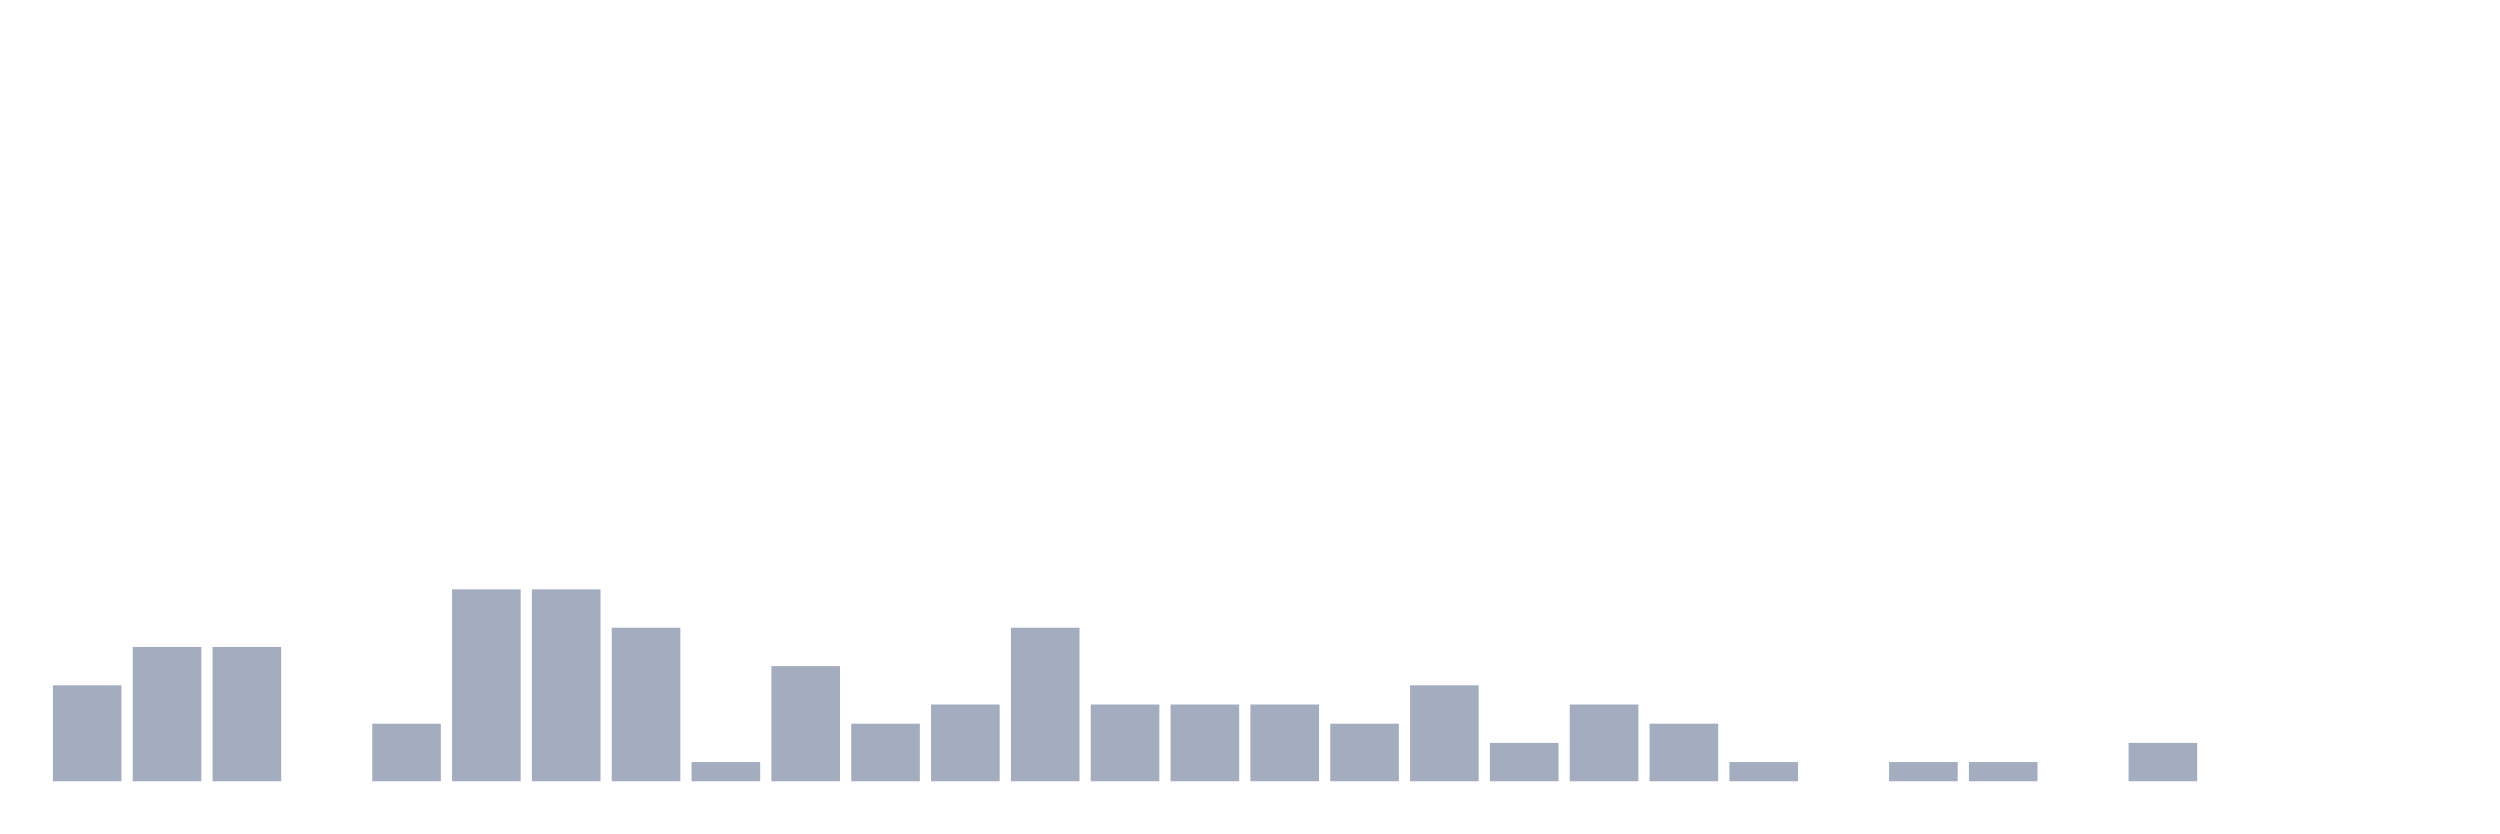
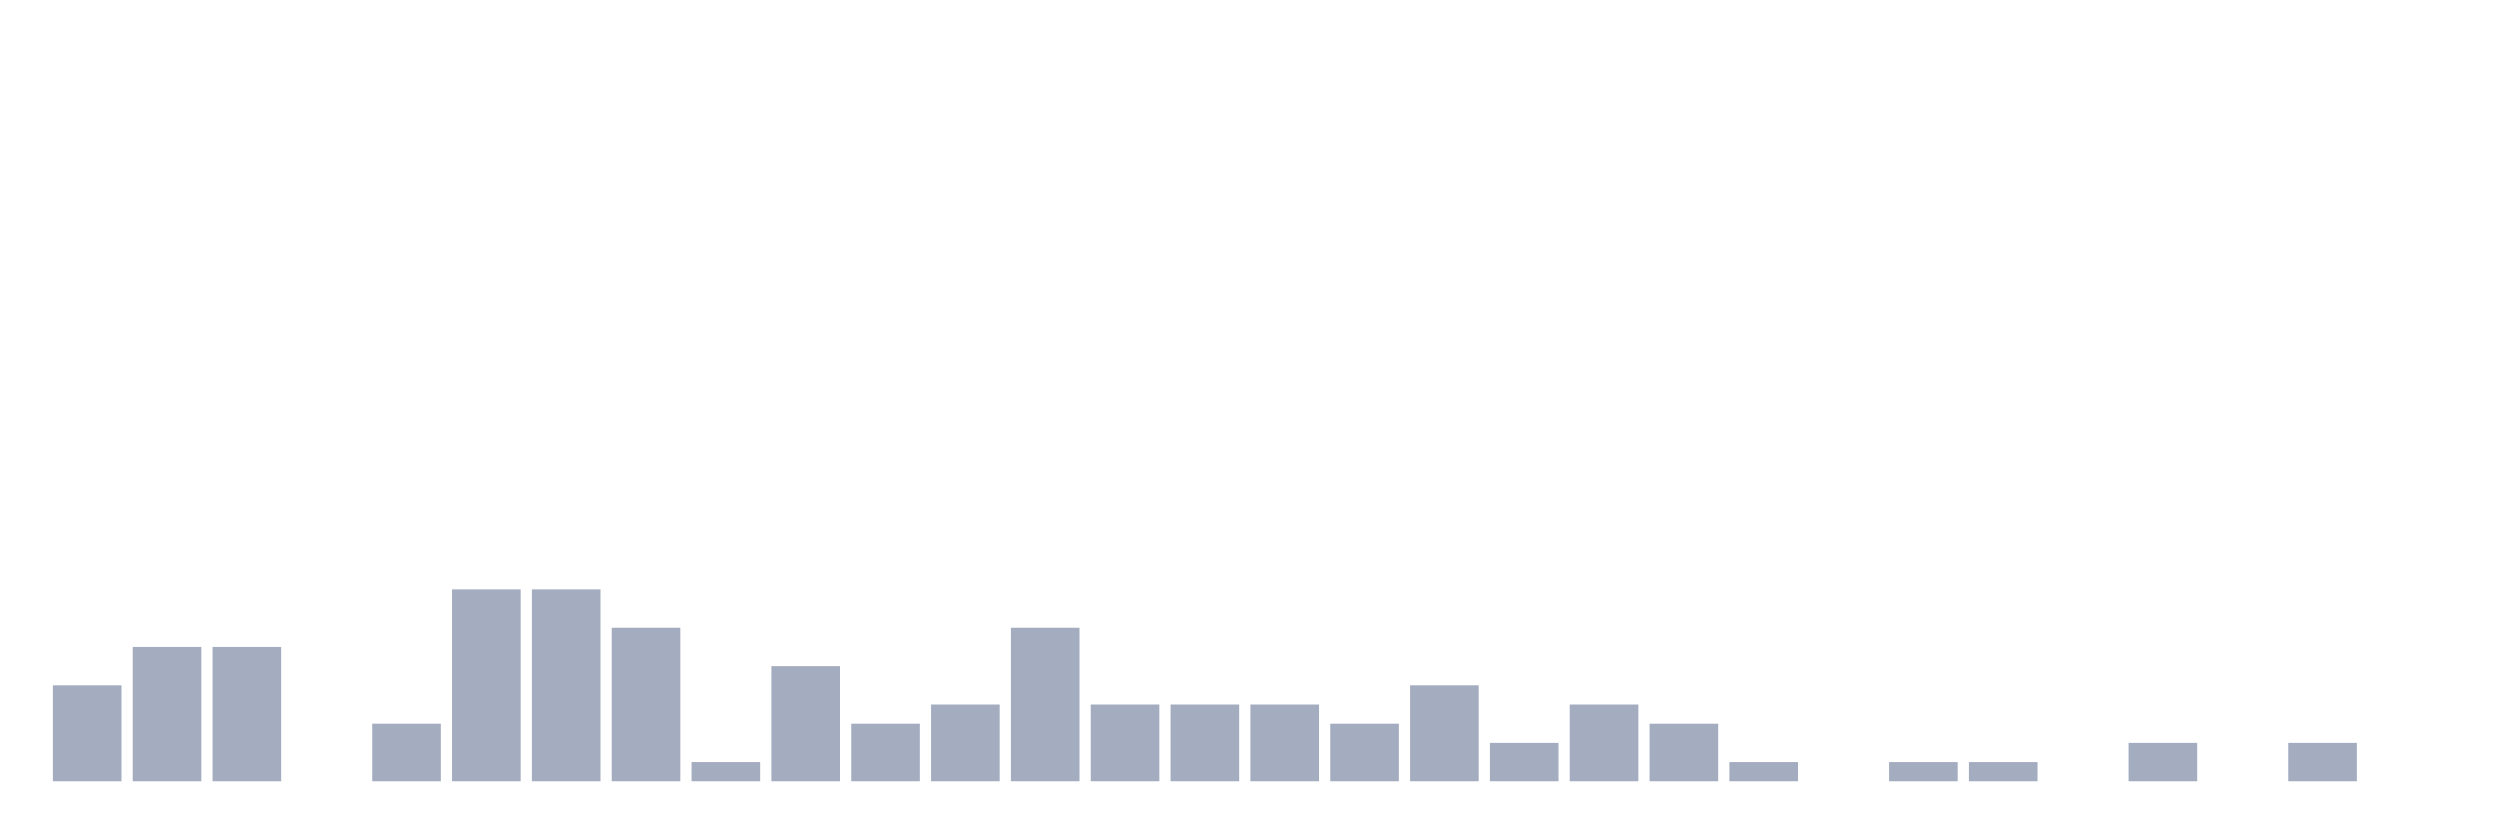
<svg xmlns="http://www.w3.org/2000/svg" viewBox="0 0 480 160">
  <g transform="translate(10,10)">
    <rect class="bar" x="0.153" width="13.175" y="121.579" height="18.421" fill="rgb(164,173,192)" />
    <rect class="bar" x="15.482" width="13.175" y="114.211" height="25.789" fill="rgb(164,173,192)" />
    <rect class="bar" x="30.81" width="13.175" y="114.211" height="25.789" fill="rgb(164,173,192)" />
    <rect class="bar" x="46.138" width="13.175" y="140" height="0" fill="rgb(164,173,192)" />
    <rect class="bar" x="61.466" width="13.175" y="128.947" height="11.053" fill="rgb(164,173,192)" />
    <rect class="bar" x="76.794" width="13.175" y="103.158" height="36.842" fill="rgb(164,173,192)" />
    <rect class="bar" x="92.123" width="13.175" y="103.158" height="36.842" fill="rgb(164,173,192)" />
    <rect class="bar" x="107.451" width="13.175" y="110.526" height="29.474" fill="rgb(164,173,192)" />
    <rect class="bar" x="122.779" width="13.175" y="136.316" height="3.684" fill="rgb(164,173,192)" />
    <rect class="bar" x="138.107" width="13.175" y="117.895" height="22.105" fill="rgb(164,173,192)" />
    <rect class="bar" x="153.436" width="13.175" y="128.947" height="11.053" fill="rgb(164,173,192)" />
    <rect class="bar" x="168.764" width="13.175" y="125.263" height="14.737" fill="rgb(164,173,192)" />
    <rect class="bar" x="184.092" width="13.175" y="110.526" height="29.474" fill="rgb(164,173,192)" />
    <rect class="bar" x="199.42" width="13.175" y="125.263" height="14.737" fill="rgb(164,173,192)" />
    <rect class="bar" x="214.748" width="13.175" y="125.263" height="14.737" fill="rgb(164,173,192)" />
    <rect class="bar" x="230.077" width="13.175" y="125.263" height="14.737" fill="rgb(164,173,192)" />
    <rect class="bar" x="245.405" width="13.175" y="128.947" height="11.053" fill="rgb(164,173,192)" />
    <rect class="bar" x="260.733" width="13.175" y="121.579" height="18.421" fill="rgb(164,173,192)" />
    <rect class="bar" x="276.061" width="13.175" y="132.632" height="7.368" fill="rgb(164,173,192)" />
    <rect class="bar" x="291.39" width="13.175" y="125.263" height="14.737" fill="rgb(164,173,192)" />
    <rect class="bar" x="306.718" width="13.175" y="128.947" height="11.053" fill="rgb(164,173,192)" />
    <rect class="bar" x="322.046" width="13.175" y="136.316" height="3.684" fill="rgb(164,173,192)" />
    <rect class="bar" x="337.374" width="13.175" y="140" height="0" fill="rgb(164,173,192)" />
    <rect class="bar" x="352.702" width="13.175" y="136.316" height="3.684" fill="rgb(164,173,192)" />
    <rect class="bar" x="368.031" width="13.175" y="136.316" height="3.684" fill="rgb(164,173,192)" />
    <rect class="bar" x="383.359" width="13.175" y="140" height="0" fill="rgb(164,173,192)" />
    <rect class="bar" x="398.687" width="13.175" y="132.632" height="7.368" fill="rgb(164,173,192)" />
    <rect class="bar" x="414.015" width="13.175" y="140" height="0" fill="rgb(164,173,192)" />
-     <rect class="bar" x="429.344" width="13.175" y="140" height="0" fill="rgb(164,173,192)" />
+     <rect class="bar" x="429.344" width="13.175" y="132.632" height="7.368" fill="rgb(164,173,192)" />
    <rect class="bar" x="444.672" width="13.175" y="140" height="0" fill="rgb(164,173,192)" />
  </g>
</svg>
